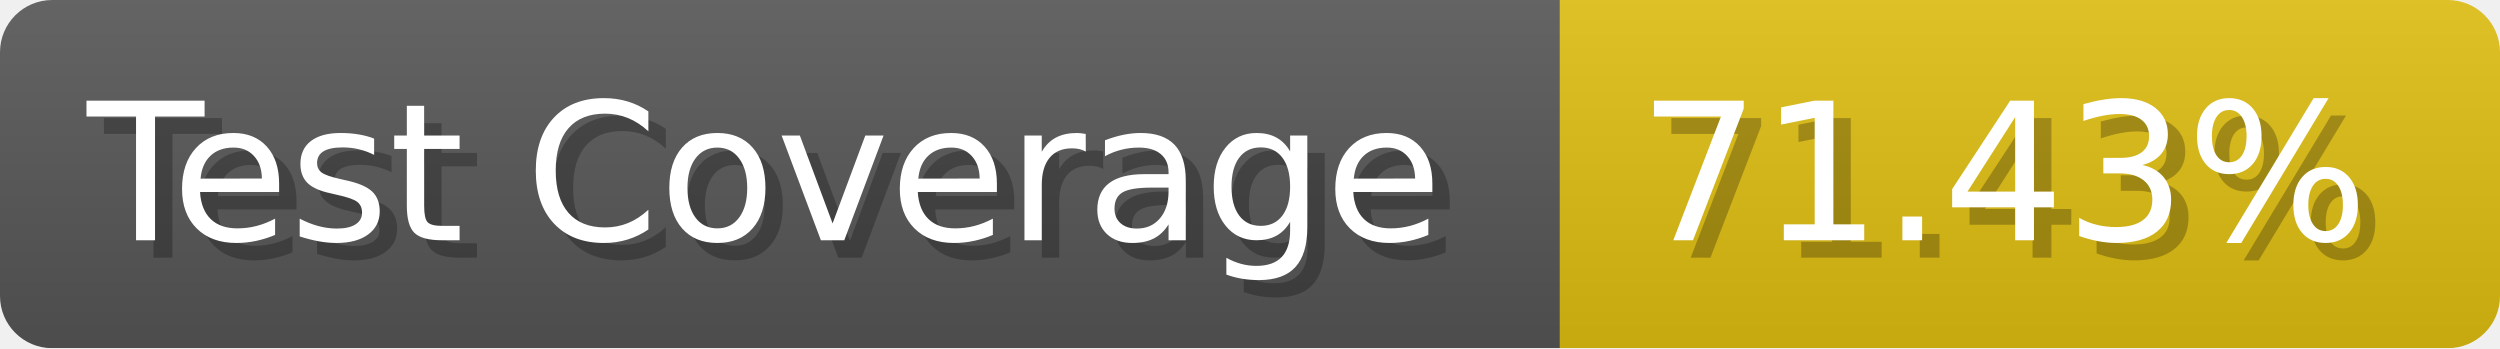
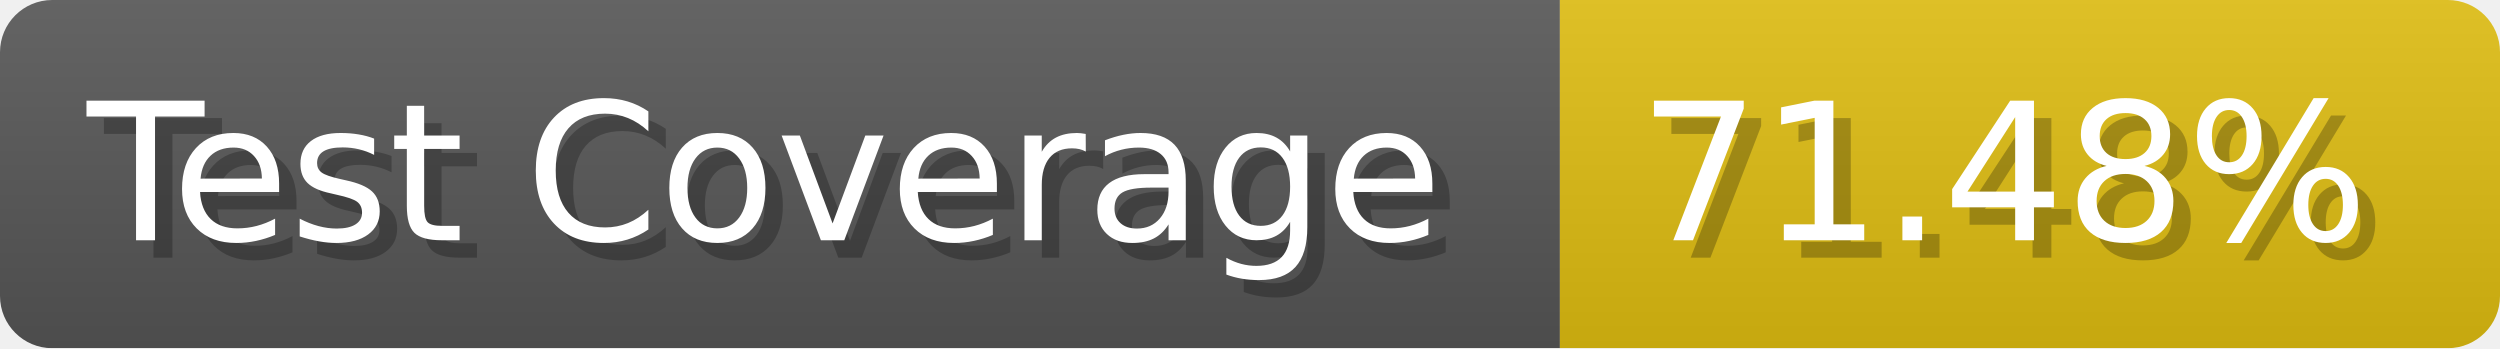
- <svg xmlns="http://www.w3.org/2000/svg" width="143.6" height="20" viewBox="0 0 1436 200" role="img" aria-label="Test Coverage: 71.43%">
+ <svg xmlns="http://www.w3.org/2000/svg" width="143.6" height="20" viewBox="0 0 1436 200" role="img" aria-label="Test Coverage: 71.48%">
  <linearGradient id="a" x2="0" y2="100%">
    <stop offset="0" stop-opacity=".1" stop-color="#EEE" />
    <stop offset="1" stop-opacity=".1" />
  </linearGradient>
  <mask id="m">
    <rect width="1436" height="200" rx="30" fill="#FFF" />
  </mask>
  <g mask="url(#m)">
    <rect width="896" height="200" fill="#555" />
    <rect width="540" height="200" fill="#DB1" x="896" />
    <rect width="1436" height="200" fill="url(#a)" />
  </g>
  <g aria-hidden="true" fill="#fff" text-anchor="start" font-family="Verdana,DejaVu Sans,sans-serif" font-size="110">
    <text x="60" y="148" textLength="796" fill="#000" opacity="0.25">Test Coverage</text>
    <text x="50" y="138" textLength="796">Test Coverage</text>
-     <text x="951" y="148" textLength="440" fill="#000" opacity="0.25">71.43%</text>
-     <text x="941" y="138" textLength="440">71.43%</text>
+     <text x="951" y="148" textLength="440" fill="#000" opacity="0.25">71.48%</text>
+     <text x="941" y="138" textLength="440">71.48%</text>
  </g>
</svg>
